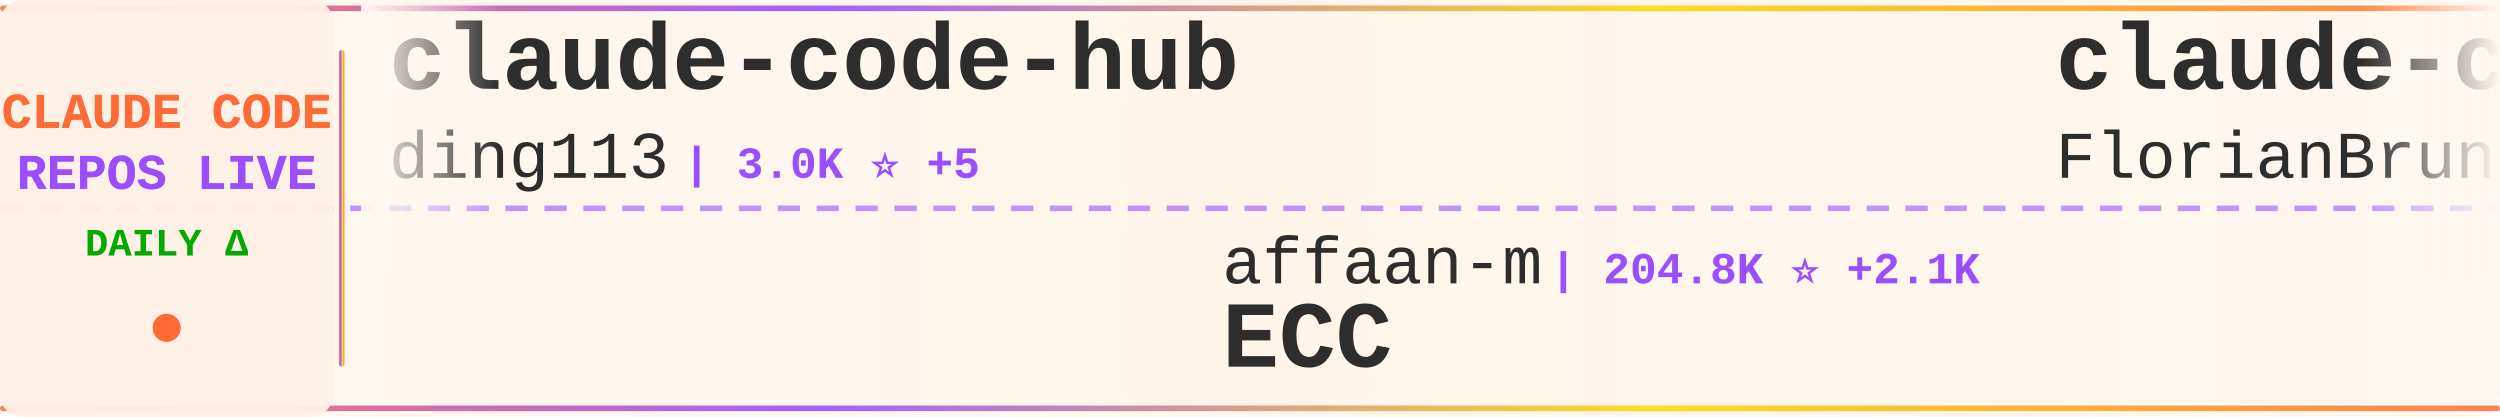
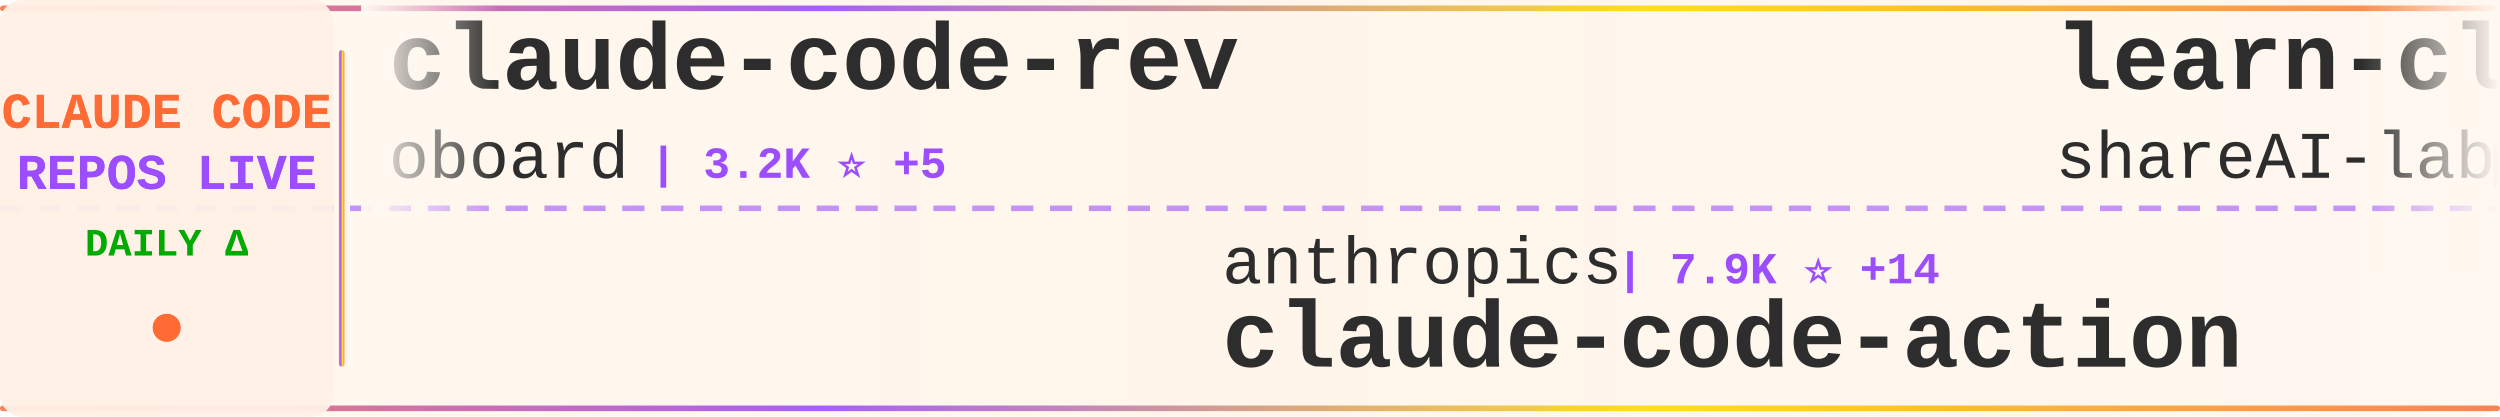
<svg xmlns="http://www.w3.org/2000/svg" width="900" height="150">
  <defs>
    <linearGradient id="tickerBg" x1="0%" y1="0%" x2="100%" y2="0%">
      <stop offset="0%" style="stop-color:#fff8f0;stop-opacity:0.98" />
      <stop offset="50%" style="stop-color:#fff5eb;stop-opacity:1" />
      <stop offset="100%" style="stop-color:#fff8f0;stop-opacity:0.98" />
    </linearGradient>
    <linearGradient id="borderGrad" x1="0%" y1="0%" x2="100%" y2="0%">
      <stop offset="0%" style="stop-color:#FF6B35;stop-opacity:0.85">
        <animate attributeName="stop-opacity" values="0.85;1;0.85" dur="2s" repeatCount="indefinite" />
      </stop>
      <stop offset="33%" style="stop-color:#9C4EFF;stop-opacity:0.9">
        <animate attributeName="stop-opacity" values="0.9;1;0.9" dur="2.2s" repeatCount="indefinite" />
      </stop>
      <stop offset="66%" style="stop-color:#FFD700;stop-opacity:0.85">
        <animate attributeName="stop-opacity" values="0.85;1;0.85" dur="1.8s" repeatCount="indefinite" />
      </stop>
      <stop offset="100%" style="stop-color:#FF6B35;stop-opacity:0.85">
        <animate attributeName="stop-opacity" values="0.85;1;0.85" dur="2s" repeatCount="indefinite" />
      </stop>
    </linearGradient>
    <filter id="textGlow">
      <feGaussianBlur stdDeviation="0.15" result="coloredBlur" />
      <feMerge>
        <feMergeNode in="coloredBlur" />
        <feMergeNode in="SourceGraphic" />
      </feMerge>
    </filter>
    <filter id="metricGlow">
      <feGaussianBlur stdDeviation="0.2" result="coloredBlur" />
      <feMerge>
        <feMergeNode in="coloredBlur" />
        <feMergeNode in="SourceGraphic" />
      </feMerge>
    </filter>
    <linearGradient id="leftFade" x1="0%" y1="0%" x2="100%" y2="0%">
      <stop offset="0%" style="stop-color:#fff8f0;stop-opacity:1" />
      <stop offset="100%" style="stop-color:#fff8f0;stop-opacity:0" />
    </linearGradient>
    <linearGradient id="rightFade" x1="0%" y1="0%" x2="100%" y2="0%">
      <stop offset="0%" style="stop-color:#fff8f0;stop-opacity:0" />
      <stop offset="100%" style="stop-color:#fff8f0;stop-opacity:1" />
    </linearGradient>
  </defs>
  <rect width="900" height="150" fill="url(#tickerBg)" rx="8" />
  <rect x="0" y="2" width="900" height="2" fill="url(#borderGrad)" rx="1" />
  <rect x="0" y="146" width="900" height="2" fill="url(#borderGrad)" rx="1" />
  <line x1="0" y1="75" x2="900" y2="75" stroke="#9C4EFF" stroke-width="2" stroke-dasharray="8 6" opacity="0.6" />
  <rect x="0" y="0" width="120" height="150" fill="#fff0e6" opacity="0.95" rx="8" />
  <text x="60" y="46" font-family="'Courier New', monospace" font-size="18" font-weight="bold" fill="#FF6B35" text-anchor="middle" filter="url(#textGlow)">
    CLAUDE CODE
  </text>
  <text x="60" y="68" font-family="'Courier New', monospace" font-size="18" font-weight="bold" fill="#9C4EFF" text-anchor="middle" filter="url(#textGlow)">
    REPOS LIVE
  </text>
  <text x="60" y="92" font-family="'Courier New', monospace" font-size="14" font-weight="bold" fill="#00aa00" text-anchor="middle">
    DAILY Δ
  </text>
  <circle cx="60" cy="118" r="5" fill="#FF6B35" filter="url(#metricGlow)">
    <animate attributeName="r" values="4;6;4" dur="1.5s" repeatCount="indefinite" />
    <animate attributeName="opacity" values="0.6;1;0.6" dur="1.5s" repeatCount="indefinite" />
  </circle>
  <rect x="122" y="18" width="2" height="114" fill="url(#borderGrad)" rx="1" />
  <clipPath id="tickerClip">
    <rect x="130" y="0" width="770" height="150" />
  </clipPath>
  <g clip-path="url(#tickerClip)">
    <g id="tickerItems">
      <animateTransform attributeName="transform" attributeType="XML" type="translate" from="0 0" to="-3000 0" dur="54s" repeatCount="indefinite" />
      <g transform="translate(0, 0)">
-         <text x="140" y="32" font-family="'Courier New', monospace" font-size="34" font-weight="bold" fill="#2d2d2d">claude-code-hub</text>
-         <text x="140" y="64" font-family="'Courier New', monospace" font-size="24" font-weight="normal" fill="#2d2d2d" opacity="1.0">ding113</text>
-         <text x="246" y="64" font-family="'Courier New', monospace" font-size="16" font-weight="bold" fill="#9C4EFF"> | 3.0K ⭐ +5</text>
+         <text x="140" y="32" font-family="'Courier New', monospace" font-size="34" font-weight="bold" fill="#2d2d2d">claude-code-rev</text>
+         <text x="140" y="64" font-family="'Courier New', monospace" font-size="24" font-weight="normal" fill="#2d2d2d" opacity="1.0">oboard</text>
+         <text x="234" y="64" font-family="'Courier New', monospace" font-size="16" font-weight="bold" fill="#9C4EFF"> | 3.2K ⭐ +5</text>
      </g>
      <g transform="translate(300, 0)">
-         <text x="140" y="102" font-family="'Courier New', monospace" font-size="24" font-weight="normal" fill="#2d2d2d" opacity="1.0">affaan-m</text>
-         <text x="258" y="102" font-family="'Courier New', monospace" font-size="16" font-weight="bold" fill="#9C4EFF"> | 204.8K ⭐ +2.1K</text>
-         <text x="140" y="132" font-family="'Courier New', monospace" font-size="34" font-weight="bold" fill="#2d2d2d">ECC</text>
+         <text x="140" y="102" font-family="'Courier New', monospace" font-size="24" font-weight="normal" fill="#2d2d2d" opacity="1.0">anthropics</text>
+         <text x="282" y="102" font-family="'Courier New', monospace" font-size="16" font-weight="bold" fill="#9C4EFF"> | 7.9K ⭐ +14</text>
+         <text x="140" y="132" font-family="'Courier New', monospace" font-size="34" font-weight="bold" fill="#2d2d2d">claude-code-action</text>
      </g>
      <g transform="translate(600, 0)">
-         <text x="140" y="32" font-family="'Courier New', monospace" font-size="34" font-weight="bold" fill="#2d2d2d">claude-code-ultimate-gui...</text>
-         <text x="140" y="64" font-family="'Courier New', monospace" font-size="24" font-weight="normal" fill="#2d2d2d" opacity="1.0">FlorianBruniaux</text>
-         <text x="342" y="64" font-family="'Courier New', monospace" font-size="16" font-weight="bold" fill="#9C4EFF"> | 4.7K ⭐ +32</text>
+         <text x="140" y="32" font-family="'Courier New', monospace" font-size="34" font-weight="bold" fill="#2d2d2d">learn-claude-code</text>
+         <text x="140" y="64" font-family="'Courier New', monospace" font-size="24" font-weight="normal" fill="#2d2d2d" opacity="1.0">shareAI-lab</text>
+         <text x="294" y="64" font-family="'Courier New', monospace" font-size="16" font-weight="bold" fill="#9C4EFF"> | 64.5K ⭐ +217</text>
      </g>
      <g transform="translate(900, 0)">
-         <text x="140" y="102" font-family="'Courier New', monospace" font-size="24" font-weight="normal" fill="#2d2d2d" opacity="1.0">Windy3f3f3f3f</text>
-         <text x="318" y="102" font-family="'Courier New', monospace" font-size="16" font-weight="bold" fill="#9C4EFF"> | 2.5K ⭐ +8</text>
-         <text x="140" y="132" font-family="'Courier New', monospace" font-size="34" font-weight="bold" fill="#2d2d2d">how-claude-code-works</text>
+         <text x="140" y="102" font-family="'Courier New', monospace" font-size="24" font-weight="normal" fill="#2d2d2d" opacity="1.0">ChinaSiro</text>
+         <text x="270" y="102" font-family="'Courier New', monospace" font-size="16" font-weight="bold" fill="#9C4EFF"> | 9.3K ⭐ +8</text>
+         <text x="140" y="132" font-family="'Courier New', monospace" font-size="34" font-weight="bold" fill="#2d2d2d">claude-code-sourcemap</text>
      </g>
      <g transform="translate(1200, 0)">
-         <text x="140" y="32" font-family="'Courier New', monospace" font-size="34" font-weight="bold" fill="#2d2d2d">andrej-karpathy-skills</text>
-         <text x="140" y="64" font-family="'Courier New', monospace" font-size="24" font-weight="normal" fill="#2d2d2d" opacity="1.0">multica-ai</text>
-         <text x="282" y="64" font-family="'Courier New', monospace" font-size="16" font-weight="bold" fill="#9C4EFF"> | 166.4K ⭐ +1.1K</text>
+         <text x="140" y="32" font-family="'Courier New', monospace" font-size="34" font-weight="bold" fill="#2d2d2d">collection-claude-code-s...</text>
+         <text x="140" y="64" font-family="'Courier New', monospace" font-size="24" font-weight="normal" fill="#2d2d2d" opacity="1.0">chauncygu</text>
+         <text x="270" y="64" font-family="'Courier New', monospace" font-size="16" font-weight="bold" fill="#9C4EFF"> | 2.6K ⭐ +8</text>
      </g>
      <g transform="translate(1500, 0)">
        <text x="140" y="102" font-family="'Courier New', monospace" font-size="24" font-weight="normal" fill="#2d2d2d" opacity="1.0">fazxes</text>
        <text x="234" y="102" font-family="'Courier New', monospace" font-size="16" font-weight="bold" fill="#9C4EFF"> | 219 ⭐ +1</text>
        <text x="140" y="132" font-family="'Courier New', monospace" font-size="34" font-weight="bold" fill="#2d2d2d">Claude-code</text>
      </g>
      <g transform="translate(1800, 0)">
-         <text x="140" y="32" font-family="'Courier New', monospace" font-size="34" font-weight="bold" fill="#2d2d2d">claude-code-plugins-plus...</text>
-         <text x="140" y="64" font-family="'Courier New', monospace" font-size="24" font-weight="normal" fill="#2d2d2d" opacity="1.0">jeremylongshore</text>
-         <text x="342" y="64" font-family="'Courier New', monospace" font-size="16" font-weight="bold" fill="#9C4EFF"> | 2.3K ⭐ +2</text>
+         <text x="140" y="32" font-family="'Courier New', monospace" font-size="34" font-weight="bold" fill="#2d2d2d">awesome-claude-code-tool...</text>
+         <text x="140" y="64" font-family="'Courier New', monospace" font-size="24" font-weight="normal" fill="#2d2d2d" opacity="1.0">rohitg00</text>
+         <text x="258" y="64" font-family="'Courier New', monospace" font-size="16" font-weight="bold" fill="#9C4EFF"> | 1.9K ⭐ +9</text>
      </g>
      <g transform="translate(2100, 0)">
-         <text x="140" y="102" font-family="'Courier New', monospace" font-size="24" font-weight="normal" fill="#2d2d2d" opacity="1.0">andrew-kramer-inno</text>
-         <text x="378" y="102" font-family="'Courier New', monospace" font-size="16" font-weight="bold" fill="#9C4EFF"> | 591 ⭐</text>
-         <text x="140" y="132" font-family="'Courier New', monospace" font-size="34" font-weight="bold" fill="#2d2d2d">claude-code-source-build</text>
+         <text x="140" y="102" font-family="'Courier New', monospace" font-size="24" font-weight="normal" fill="#2d2d2d" opacity="1.0">Alishahryar1</text>
+         <text x="306" y="102" font-family="'Courier New', monospace" font-size="16" font-weight="bold" fill="#9C4EFF"> | 32.0K ⭐ +273</text>
+         <text x="140" y="132" font-family="'Courier New', monospace" font-size="34" font-weight="bold" fill="#2d2d2d">free-claude-code</text>
      </g>
      <g transform="translate(2400, 0)">
-         <text x="140" y="32" font-family="'Courier New', monospace" font-size="34" font-weight="bold" fill="#2d2d2d">claude-code-best-practic...</text>
-         <text x="140" y="64" font-family="'Courier New', monospace" font-size="24" font-weight="normal" fill="#2d2d2d" opacity="1.0">shanraisshan</text>
-         <text x="306" y="64" font-family="'Courier New', monospace" font-size="16" font-weight="bold" fill="#9C4EFF"> | 56.2K ⭐ +161</text>
+         <text x="140" y="32" font-family="'Courier New', monospace" font-size="34" font-weight="bold" fill="#2d2d2d">claude-code-tudou</text>
+         <text x="140" y="64" font-family="'Courier New', monospace" font-size="24" font-weight="normal" fill="#2d2d2d" opacity="1.0">AICoderTudou</text>
+         <text x="306" y="64" font-family="'Courier New', monospace" font-size="16" font-weight="bold" fill="#9C4EFF"> | 500 ⭐</text>
      </g>
      <g transform="translate(2700, 0)">
-         <text x="140" y="102" font-family="'Courier New', monospace" font-size="24" font-weight="normal" fill="#2d2d2d" opacity="1.0">luongnv89</text>
-         <text x="270" y="102" font-family="'Courier New', monospace" font-size="16" font-weight="bold" fill="#9C4EFF"> | 34.9K ⭐ +76</text>
-         <text x="140" y="132" font-family="'Courier New', monospace" font-size="34" font-weight="bold" fill="#2d2d2d">claude-howto</text>
+         <text x="140" y="102" font-family="'Courier New', monospace" font-size="24" font-weight="normal" fill="#2d2d2d" opacity="1.0">anthropics</text>
+         <text x="282" y="102" font-family="'Courier New', monospace" font-size="16" font-weight="bold" fill="#9C4EFF"> | 859 ⭐ +2</text>
+         <text x="140" y="132" font-family="'Courier New', monospace" font-size="34" font-weight="bold" fill="#2d2d2d">claude-code-base-action</text>
      </g>
      <g transform="translate(3000, 0)">
-         <text x="140" y="32" font-family="'Courier New', monospace" font-size="34" font-weight="bold" fill="#2d2d2d">claude-code-hub</text>
-         <text x="140" y="64" font-family="'Courier New', monospace" font-size="24" font-weight="normal" fill="#2d2d2d" opacity="1.0">ding113</text>
-         <text x="246" y="64" font-family="'Courier New', monospace" font-size="16" font-weight="bold" fill="#9C4EFF"> | 3.0K ⭐ +5</text>
+         <text x="140" y="32" font-family="'Courier New', monospace" font-size="34" font-weight="bold" fill="#2d2d2d">claude-code-rev</text>
+         <text x="140" y="64" font-family="'Courier New', monospace" font-size="24" font-weight="normal" fill="#2d2d2d" opacity="1.0">oboard</text>
+         <text x="234" y="64" font-family="'Courier New', monospace" font-size="16" font-weight="bold" fill="#9C4EFF"> | 3.2K ⭐ +5</text>
      </g>
      <g transform="translate(3300, 0)">
-         <text x="140" y="102" font-family="'Courier New', monospace" font-size="24" font-weight="normal" fill="#2d2d2d" opacity="1.0">affaan-m</text>
-         <text x="258" y="102" font-family="'Courier New', monospace" font-size="16" font-weight="bold" fill="#9C4EFF"> | 204.8K ⭐ +2.1K</text>
-         <text x="140" y="132" font-family="'Courier New', monospace" font-size="34" font-weight="bold" fill="#2d2d2d">ECC</text>
+         <text x="140" y="102" font-family="'Courier New', monospace" font-size="24" font-weight="normal" fill="#2d2d2d" opacity="1.0">anthropics</text>
+         <text x="282" y="102" font-family="'Courier New', monospace" font-size="16" font-weight="bold" fill="#9C4EFF"> | 7.9K ⭐ +14</text>
+         <text x="140" y="132" font-family="'Courier New', monospace" font-size="34" font-weight="bold" fill="#2d2d2d">claude-code-action</text>
      </g>
      <g transform="translate(3600, 0)">
-         <text x="140" y="32" font-family="'Courier New', monospace" font-size="34" font-weight="bold" fill="#2d2d2d">claude-code-ultimate-gui...</text>
-         <text x="140" y="64" font-family="'Courier New', monospace" font-size="24" font-weight="normal" fill="#2d2d2d" opacity="1.0">FlorianBruniaux</text>
-         <text x="342" y="64" font-family="'Courier New', monospace" font-size="16" font-weight="bold" fill="#9C4EFF"> | 4.7K ⭐ +32</text>
+         <text x="140" y="32" font-family="'Courier New', monospace" font-size="34" font-weight="bold" fill="#2d2d2d">learn-claude-code</text>
+         <text x="140" y="64" font-family="'Courier New', monospace" font-size="24" font-weight="normal" fill="#2d2d2d" opacity="1.0">shareAI-lab</text>
+         <text x="294" y="64" font-family="'Courier New', monospace" font-size="16" font-weight="bold" fill="#9C4EFF"> | 64.5K ⭐ +217</text>
      </g>
      <g transform="translate(3900, 0)">
-         <text x="140" y="102" font-family="'Courier New', monospace" font-size="24" font-weight="normal" fill="#2d2d2d" opacity="1.0">Windy3f3f3f3f</text>
-         <text x="318" y="102" font-family="'Courier New', monospace" font-size="16" font-weight="bold" fill="#9C4EFF"> | 2.5K ⭐ +8</text>
-         <text x="140" y="132" font-family="'Courier New', monospace" font-size="34" font-weight="bold" fill="#2d2d2d">how-claude-code-works</text>
+         <text x="140" y="102" font-family="'Courier New', monospace" font-size="24" font-weight="normal" fill="#2d2d2d" opacity="1.0">ChinaSiro</text>
+         <text x="270" y="102" font-family="'Courier New', monospace" font-size="16" font-weight="bold" fill="#9C4EFF"> | 9.3K ⭐ +8</text>
+         <text x="140" y="132" font-family="'Courier New', monospace" font-size="34" font-weight="bold" fill="#2d2d2d">claude-code-sourcemap</text>
      </g>
    </g>
  </g>
  <rect x="130" y="0" width="50" height="100" fill="url(#leftFade)" />
  <rect x="850" y="0" width="50" height="100" fill="url(#rightFade)" />
</svg>
